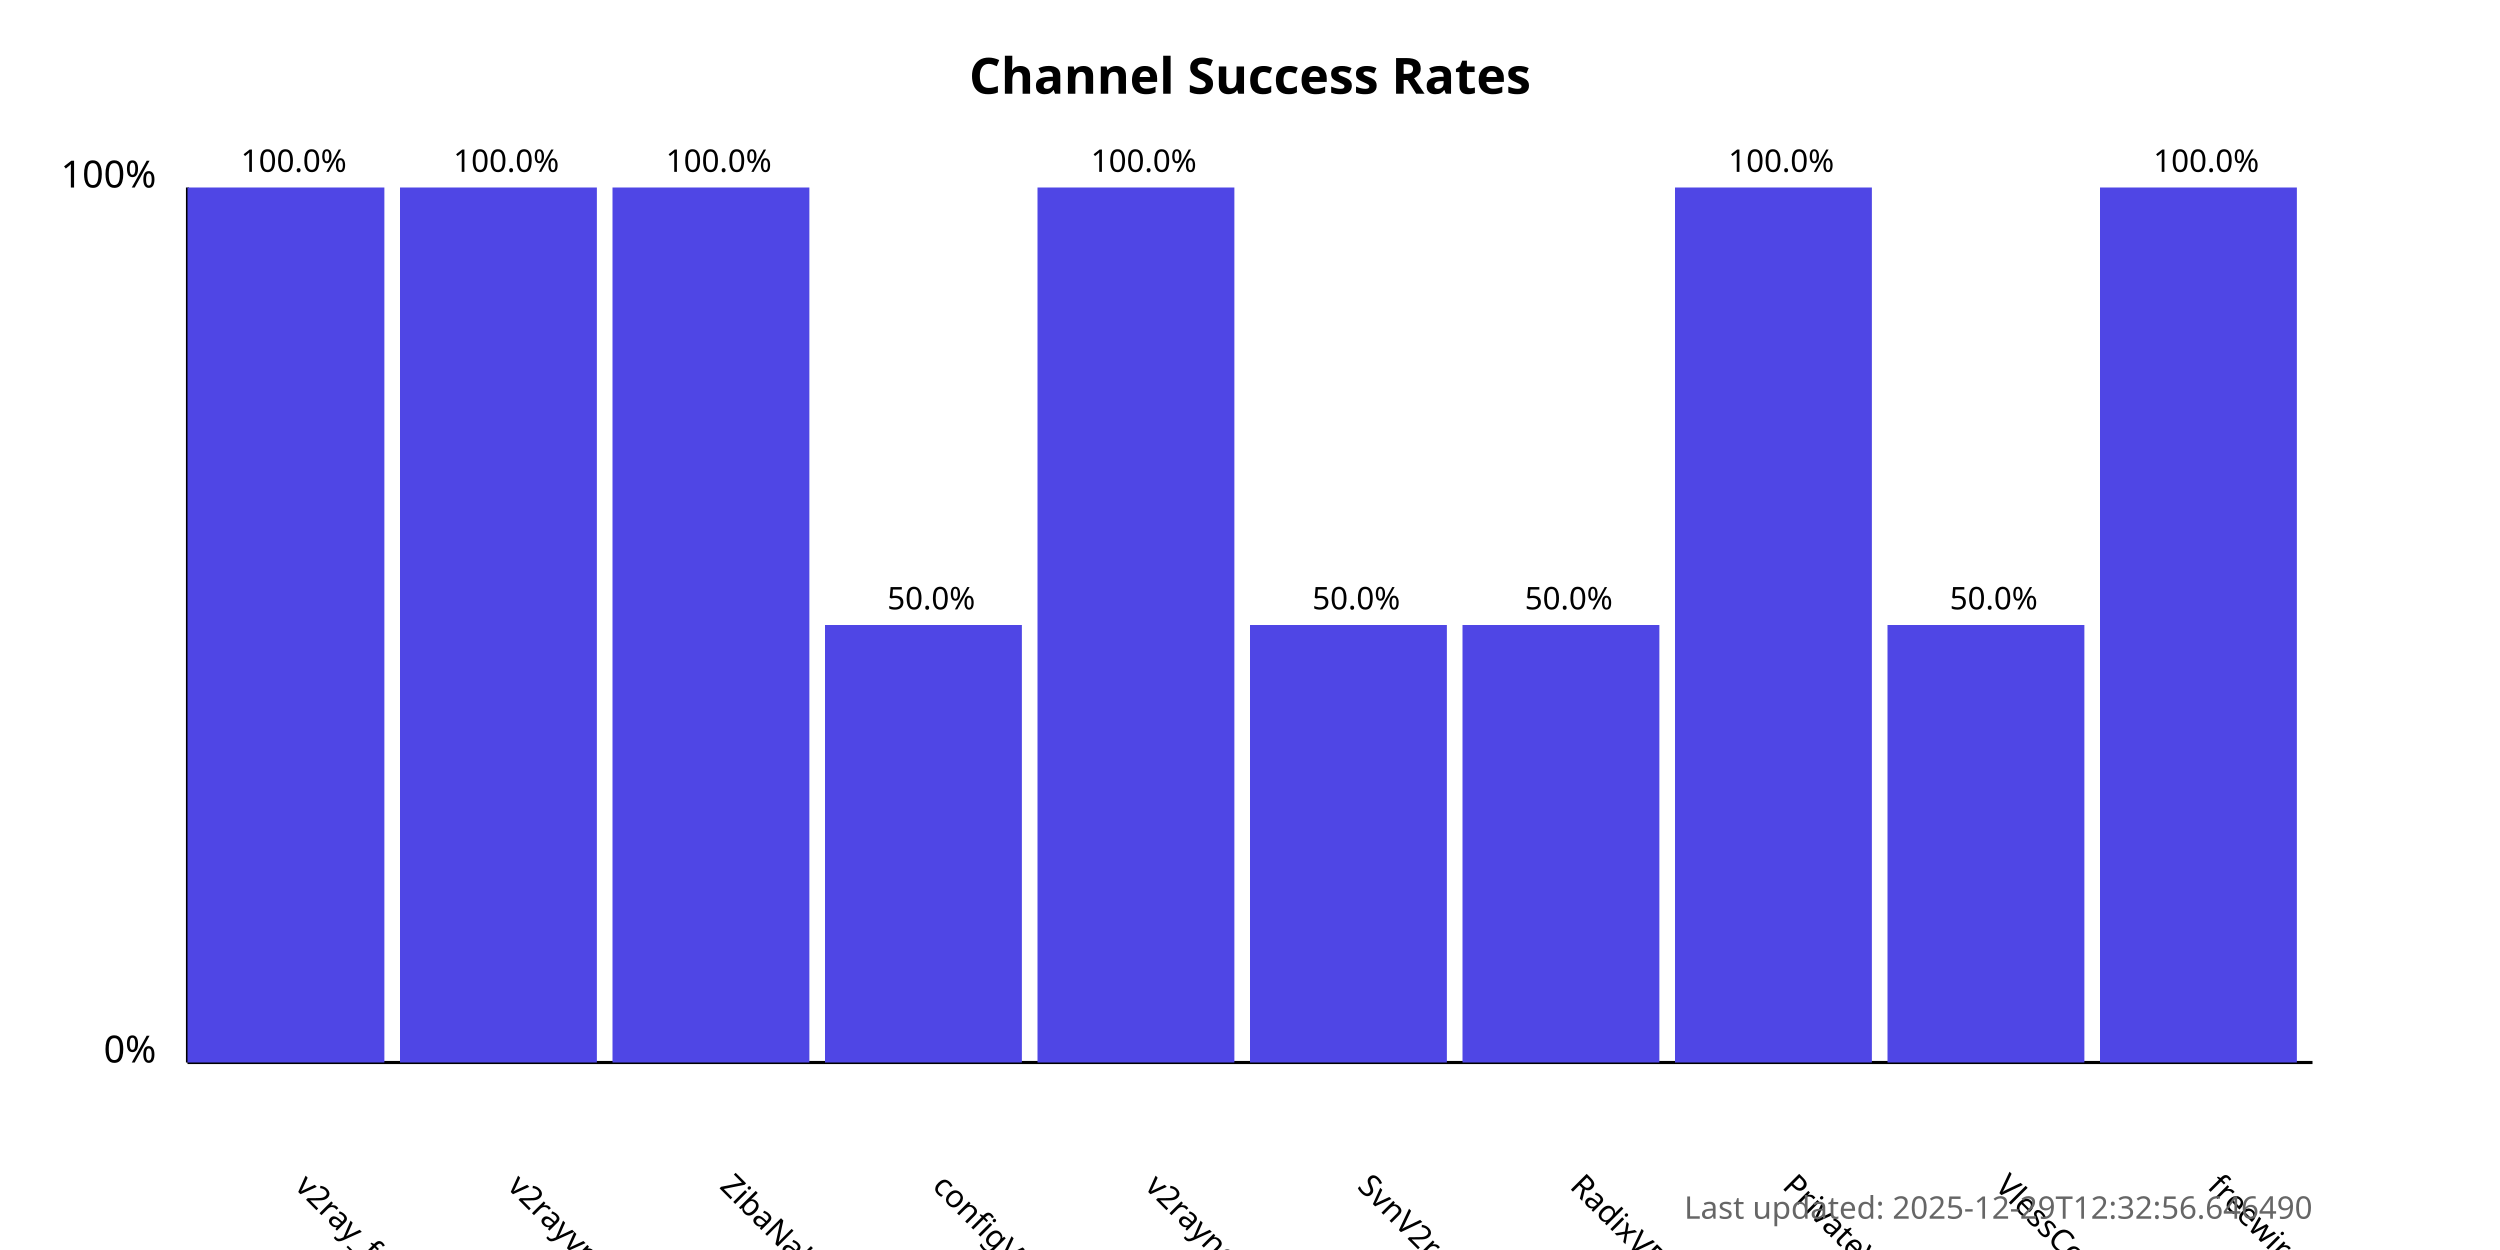
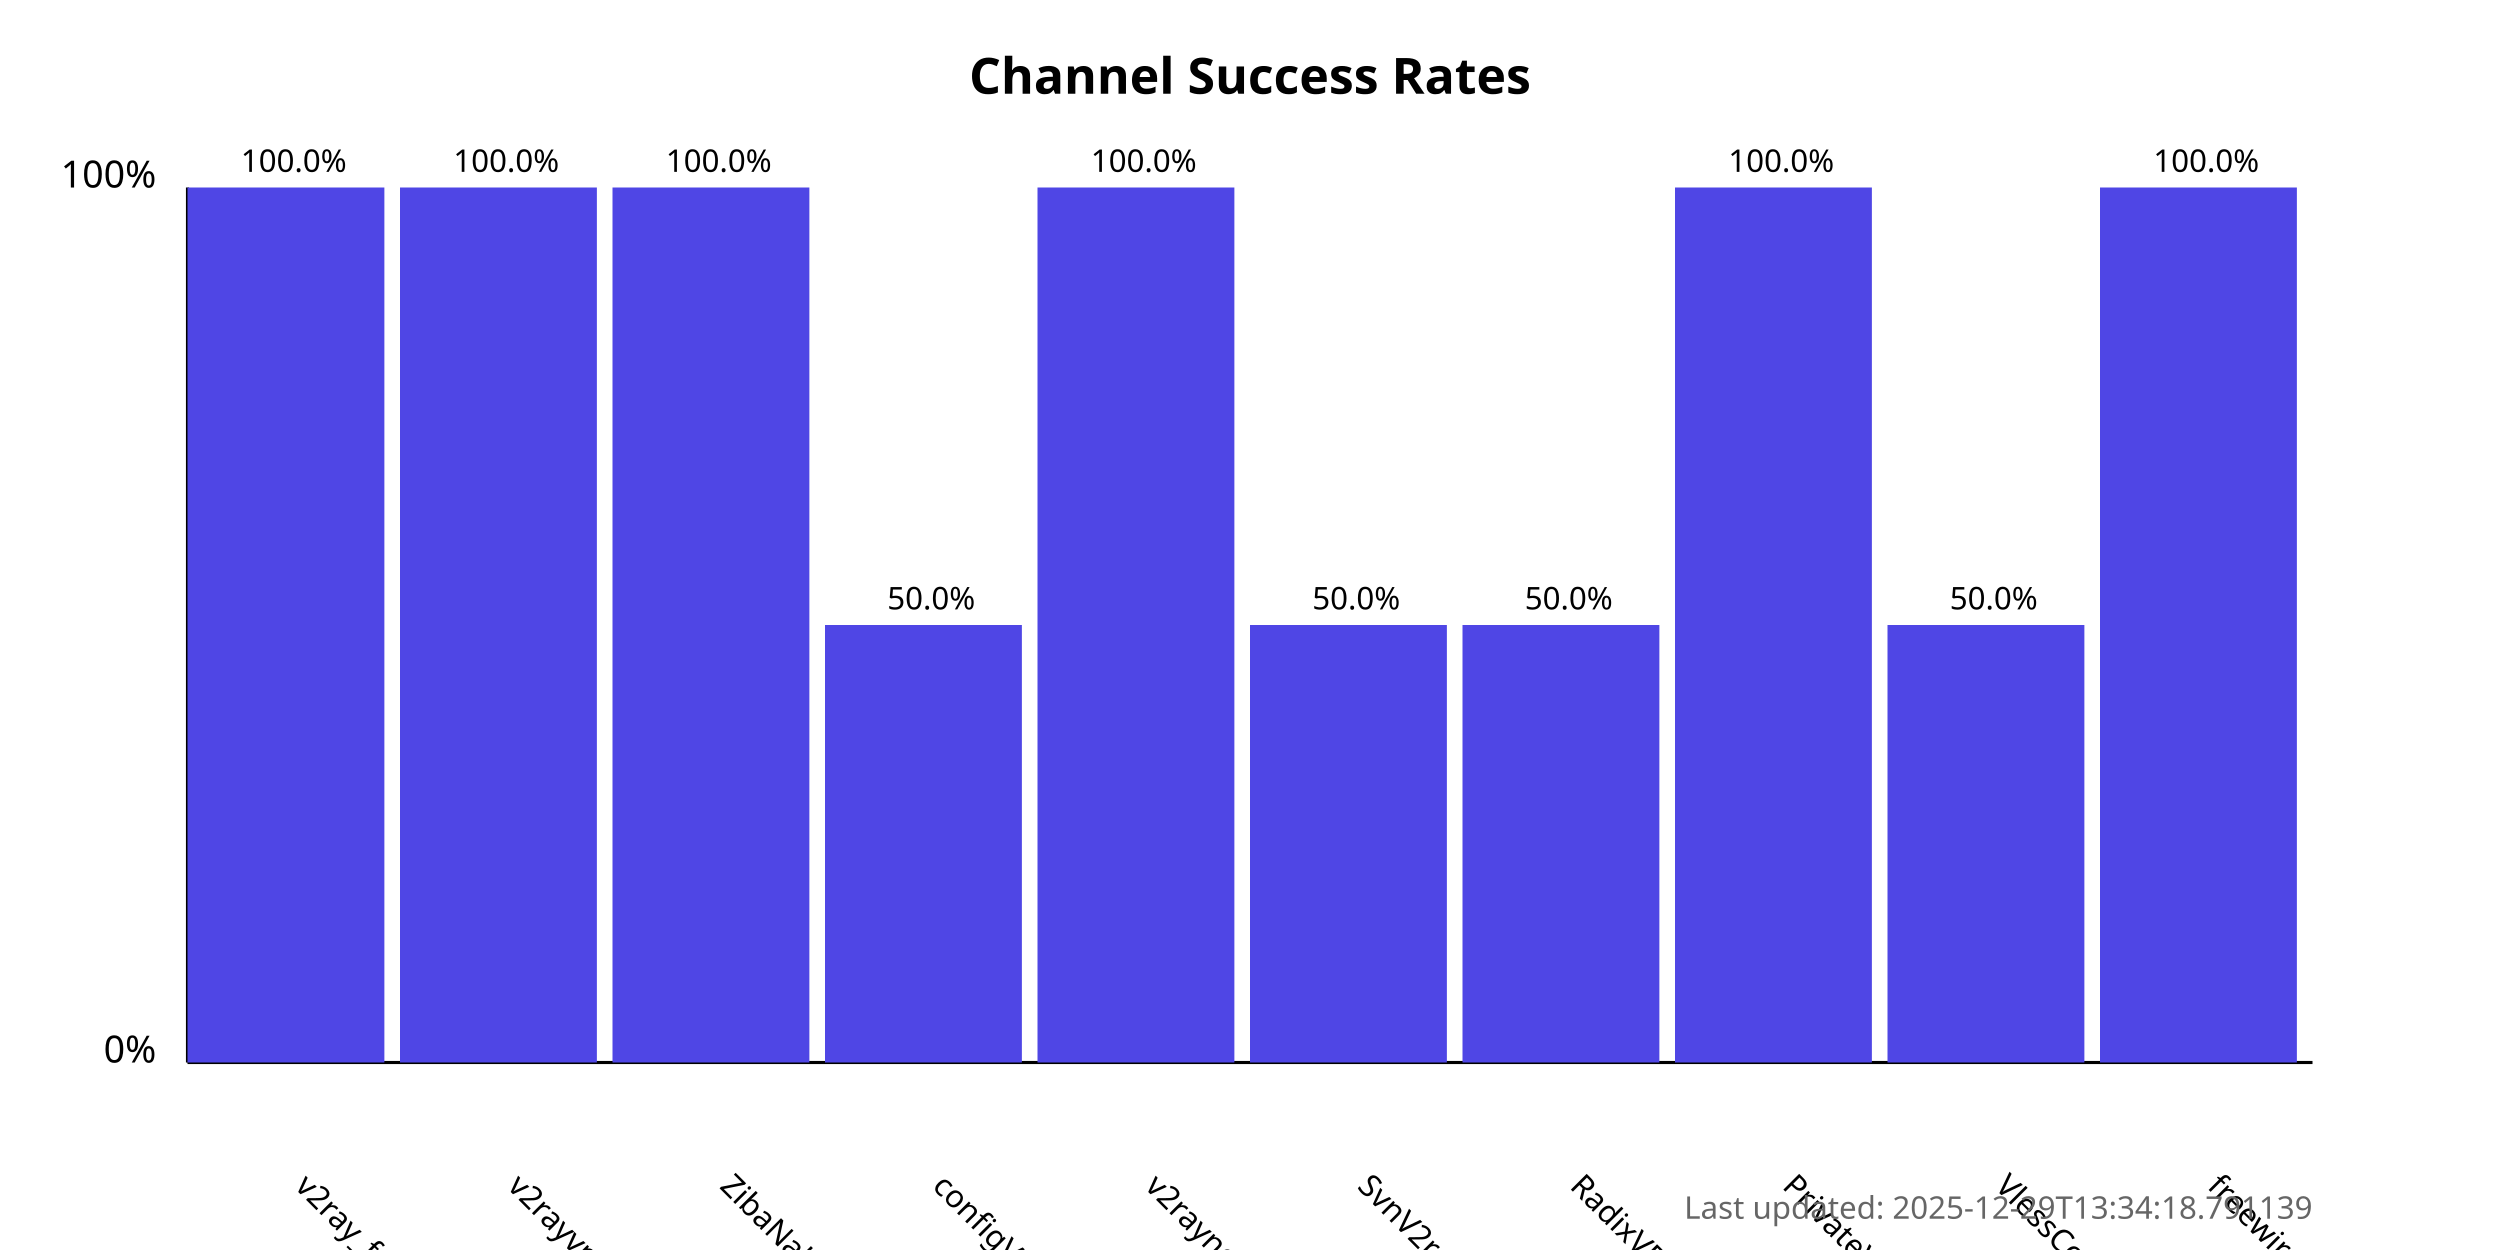
<svg xmlns="http://www.w3.org/2000/svg" width="800" height="400">
  <style>
            .chart-title { font: bold 16px sans-serif; }
            .axis-label { font: 12px sans-serif; }
            .tick-label { font: 10px sans-serif; }
            .bar { fill: #4f46e5; }
            .bar:hover { fill: #6366f1; }
            .timestamp { font: 10px sans-serif; fill: #666; }
        </style>
  <text x="400.0" y="30" text-anchor="middle" class="chart-title">
            Channel Success Rates
        </text>
  <line x1="60" y1="340" x2="60" y2="60" stroke="black" stroke-width="1" />
  <line x1="60" y1="340" x2="740" y2="340" stroke="black" stroke-width="1" />
  <text x="50" y="340" text-anchor="end" class="axis-label">0%</text>
  <text x="50" y="60" text-anchor="end" class="axis-label">100%</text>
  <g>
    <rect x="60" y="60.0" width="63.0" height="280.0" class="bar" />
    <text x="94.0" y="380" transform="rotate(45, 94.0, 380)" text-anchor="start" class="tick-label">
                v2ray_free_conf
            </text>
    <text x="94.0" y="55.0" text-anchor="middle" class="tick-label">
                100.0%
            </text>
  </g>
  <g>
    <rect x="128.0" y="60.0" width="63.0" height="280.0" class="bar" />
    <text x="162.0" y="380" transform="rotate(45, 162.0, 380)" text-anchor="start" class="tick-label">
                v2rayvpno
            </text>
    <text x="162.0" y="55.0" text-anchor="middle" class="tick-label">
                100.0%
            </text>
  </g>
  <g>
    <rect x="196.0" y="60.0" width="63.0" height="280.0" class="bar" />
    <text x="230.0" y="380" transform="rotate(45, 230.0, 380)" text-anchor="start" class="tick-label">
                ZibaNabz
            </text>
    <text x="230.0" y="55.0" text-anchor="middle" class="tick-label">
                100.0%
            </text>
  </g>
  <g>
    <rect x="264.0" y="200.0" width="63.0" height="140.0" class="bar" />
    <text x="298.0" y="380" transform="rotate(45, 298.0, 380)" text-anchor="start" class="tick-label">
                configV2rayForFree
            </text>
    <text x="298.0" y="195.0" text-anchor="middle" class="tick-label">
                50.0%
            </text>
  </g>
  <g>
    <rect x="332.0" y="60.0" width="63.0" height="280.0" class="bar" />
    <text x="366.0" y="380" transform="rotate(45, 366.0, 380)" text-anchor="start" class="tick-label">
                v2rayngvpn
            </text>
    <text x="366.0" y="55.0" text-anchor="middle" class="tick-label">
                100.0%
            </text>
  </g>
  <g>
    <rect x="400.0" y="200.0" width="63.0" height="140.0" class="bar" />
    <text x="434.0" y="380" transform="rotate(45, 434.0, 380)" text-anchor="start" class="tick-label">
                SvnV2ray
            </text>
    <text x="434.0" y="195.0" text-anchor="middle" class="tick-label">
                50.0%
            </text>
  </g>
  <g>
    <rect x="468.0" y="200.0" width="63.0" height="140.0" class="bar" />
    <text x="502.0" y="380" transform="rotate(45, 502.0, 380)" text-anchor="start" class="tick-label">
                RadixVPN
            </text>
    <text x="502.0" y="195.0" text-anchor="middle" class="tick-label">
                50.0%
            </text>
  </g>
  <g>
    <rect x="536.0" y="60.0" width="63.0" height="280.0" class="bar" />
    <text x="570.0" y="380" transform="rotate(45, 570.0, 380)" text-anchor="start" class="tick-label">
                PrivateVPNs
            </text>
    <text x="570.0" y="55.0" text-anchor="middle" class="tick-label">
                100.0%
            </text>
  </g>
  <g>
    <rect x="604.0" y="200.0" width="63.0" height="140.0" class="bar" />
    <text x="638.0" y="380" transform="rotate(45, 638.0, 380)" text-anchor="start" class="tick-label">
                VlessConfig
            </text>
    <text x="638.0" y="195.0" text-anchor="middle" class="tick-label">
                50.0%
            </text>
  </g>
  <g>
    <rect x="672.0" y="60.0" width="63.0" height="280.0" class="bar" />
    <text x="706.0" y="380" transform="rotate(45, 706.0, 380)" text-anchor="start" class="tick-label">
                freewireguard
            </text>
    <text x="706.0" y="55.0" text-anchor="middle" class="tick-label">
                100.0%
            </text>
  </g>
  <text x="740" y="390" text-anchor="end" class="timestamp">
-             Last updated: 2025-12-29T12:32:56.646490
+             Last updated: 2025-12-29T13:34:18.791139
        </text>
</svg>
